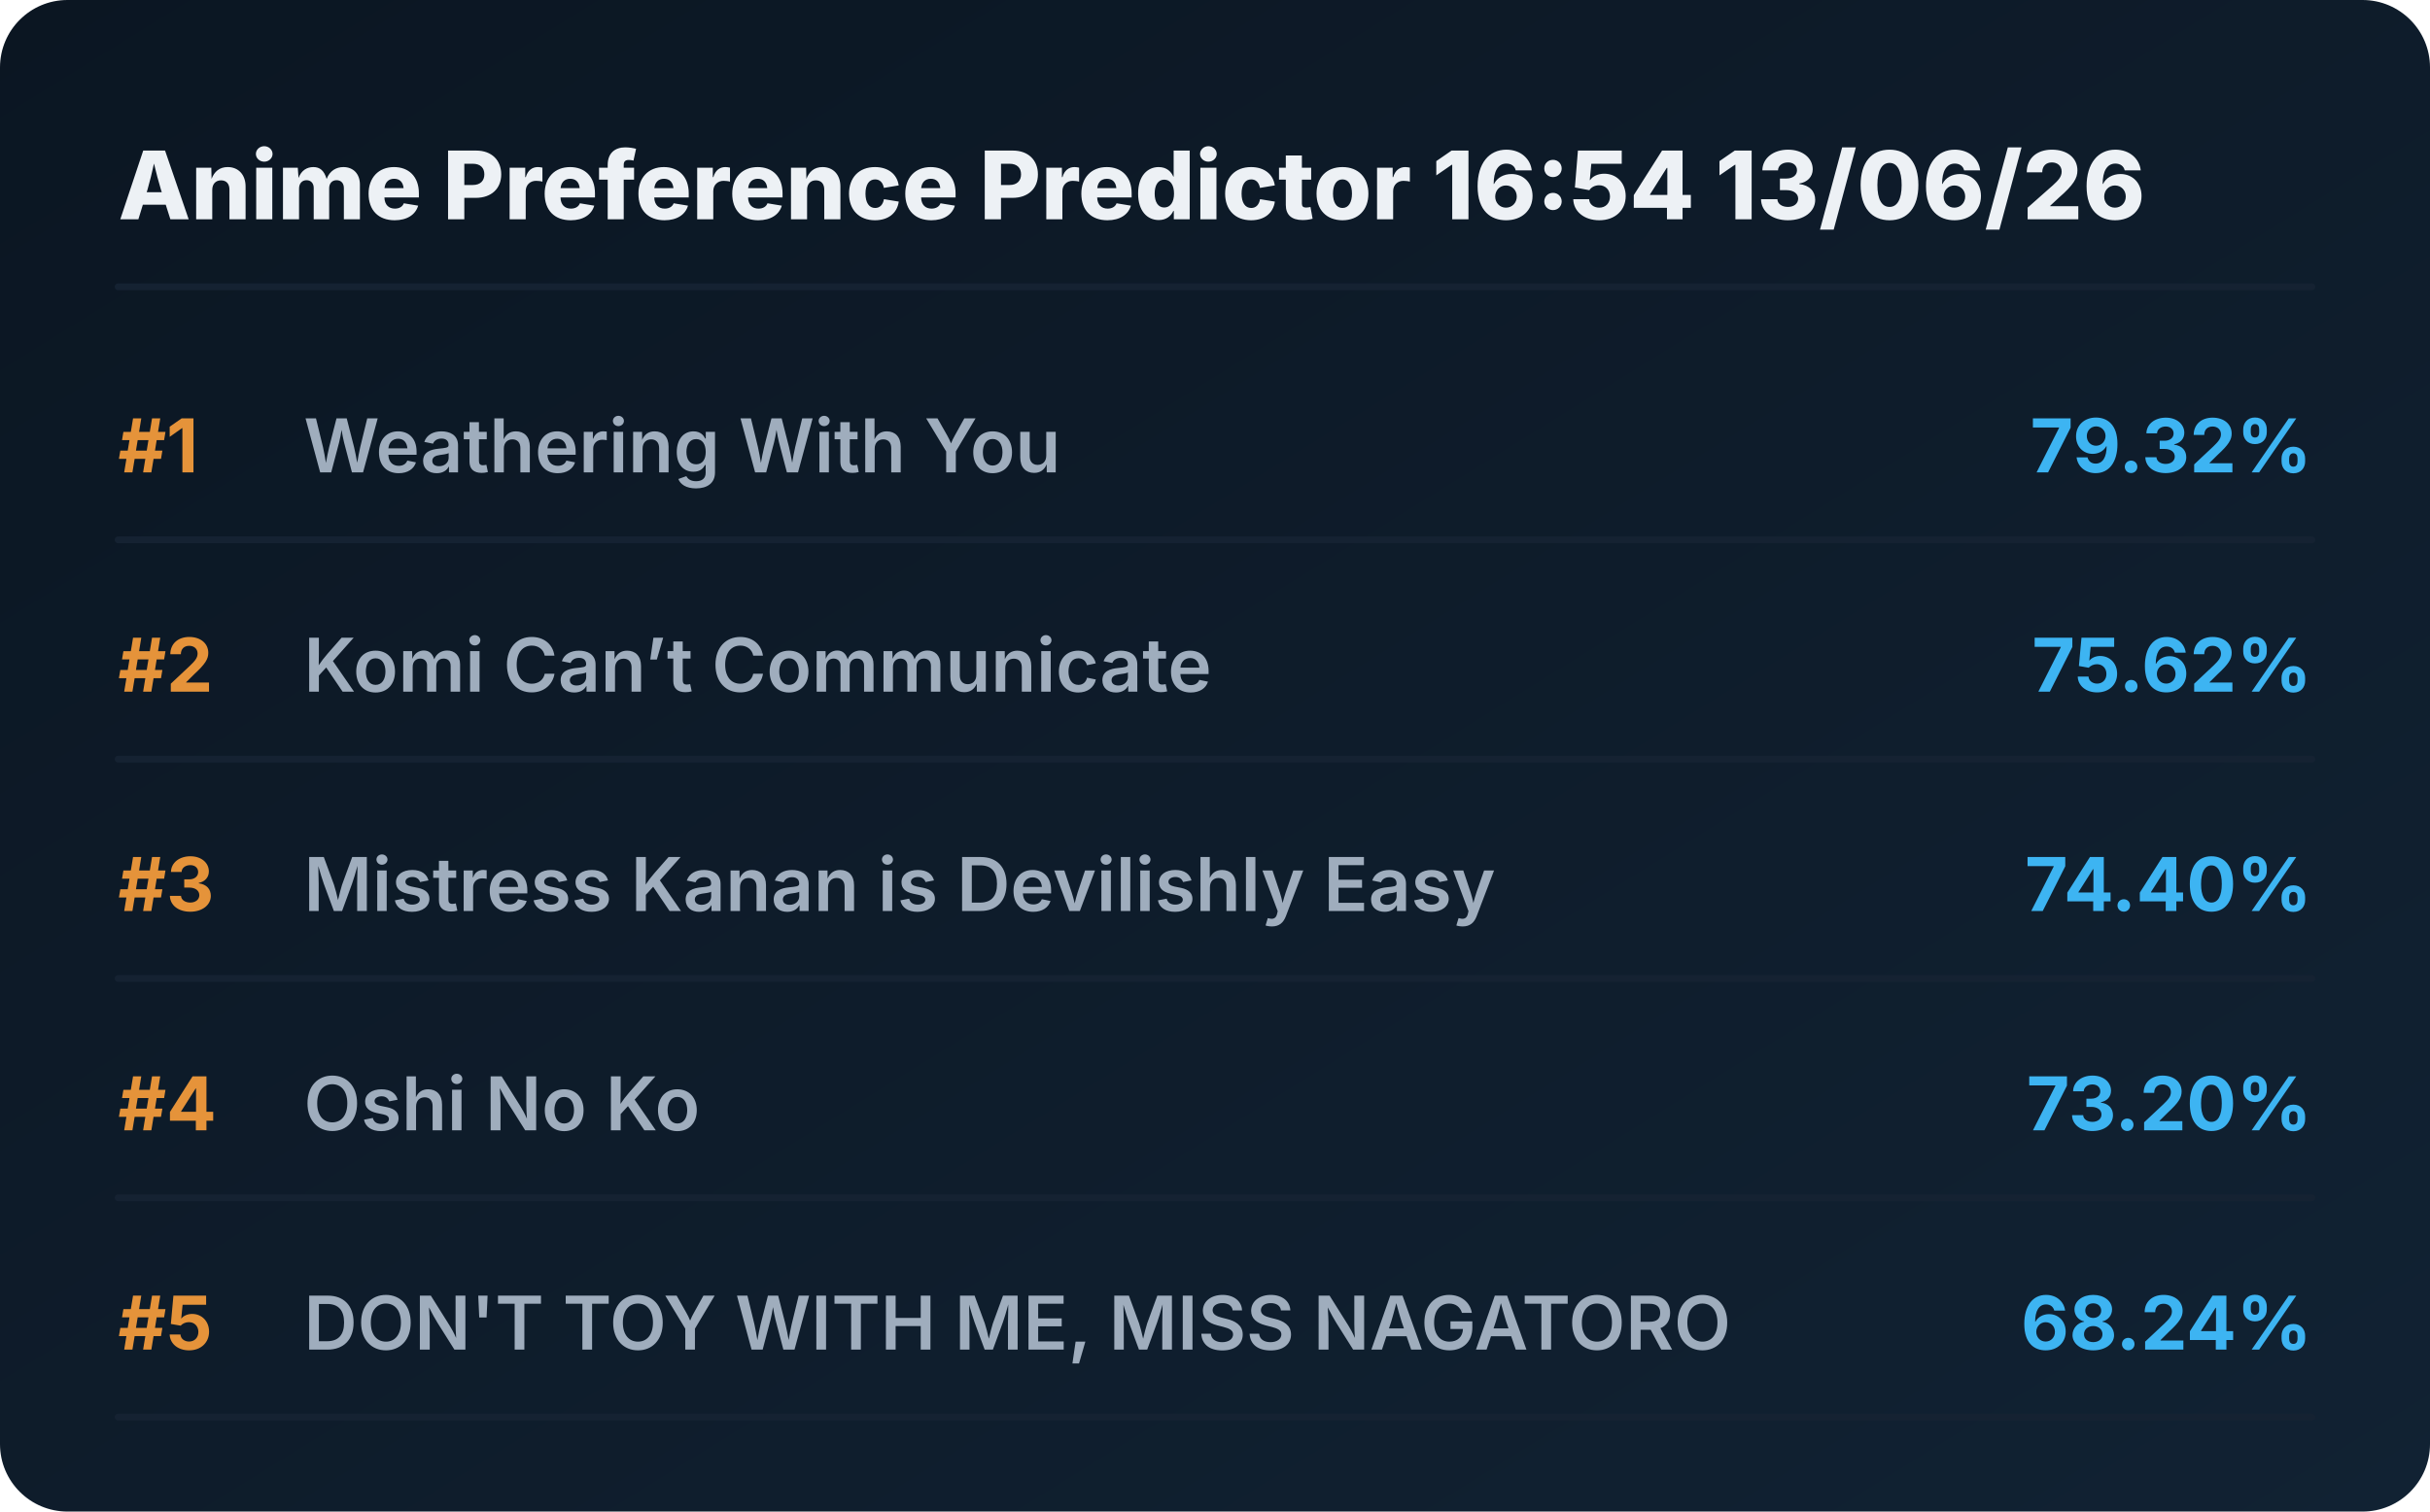
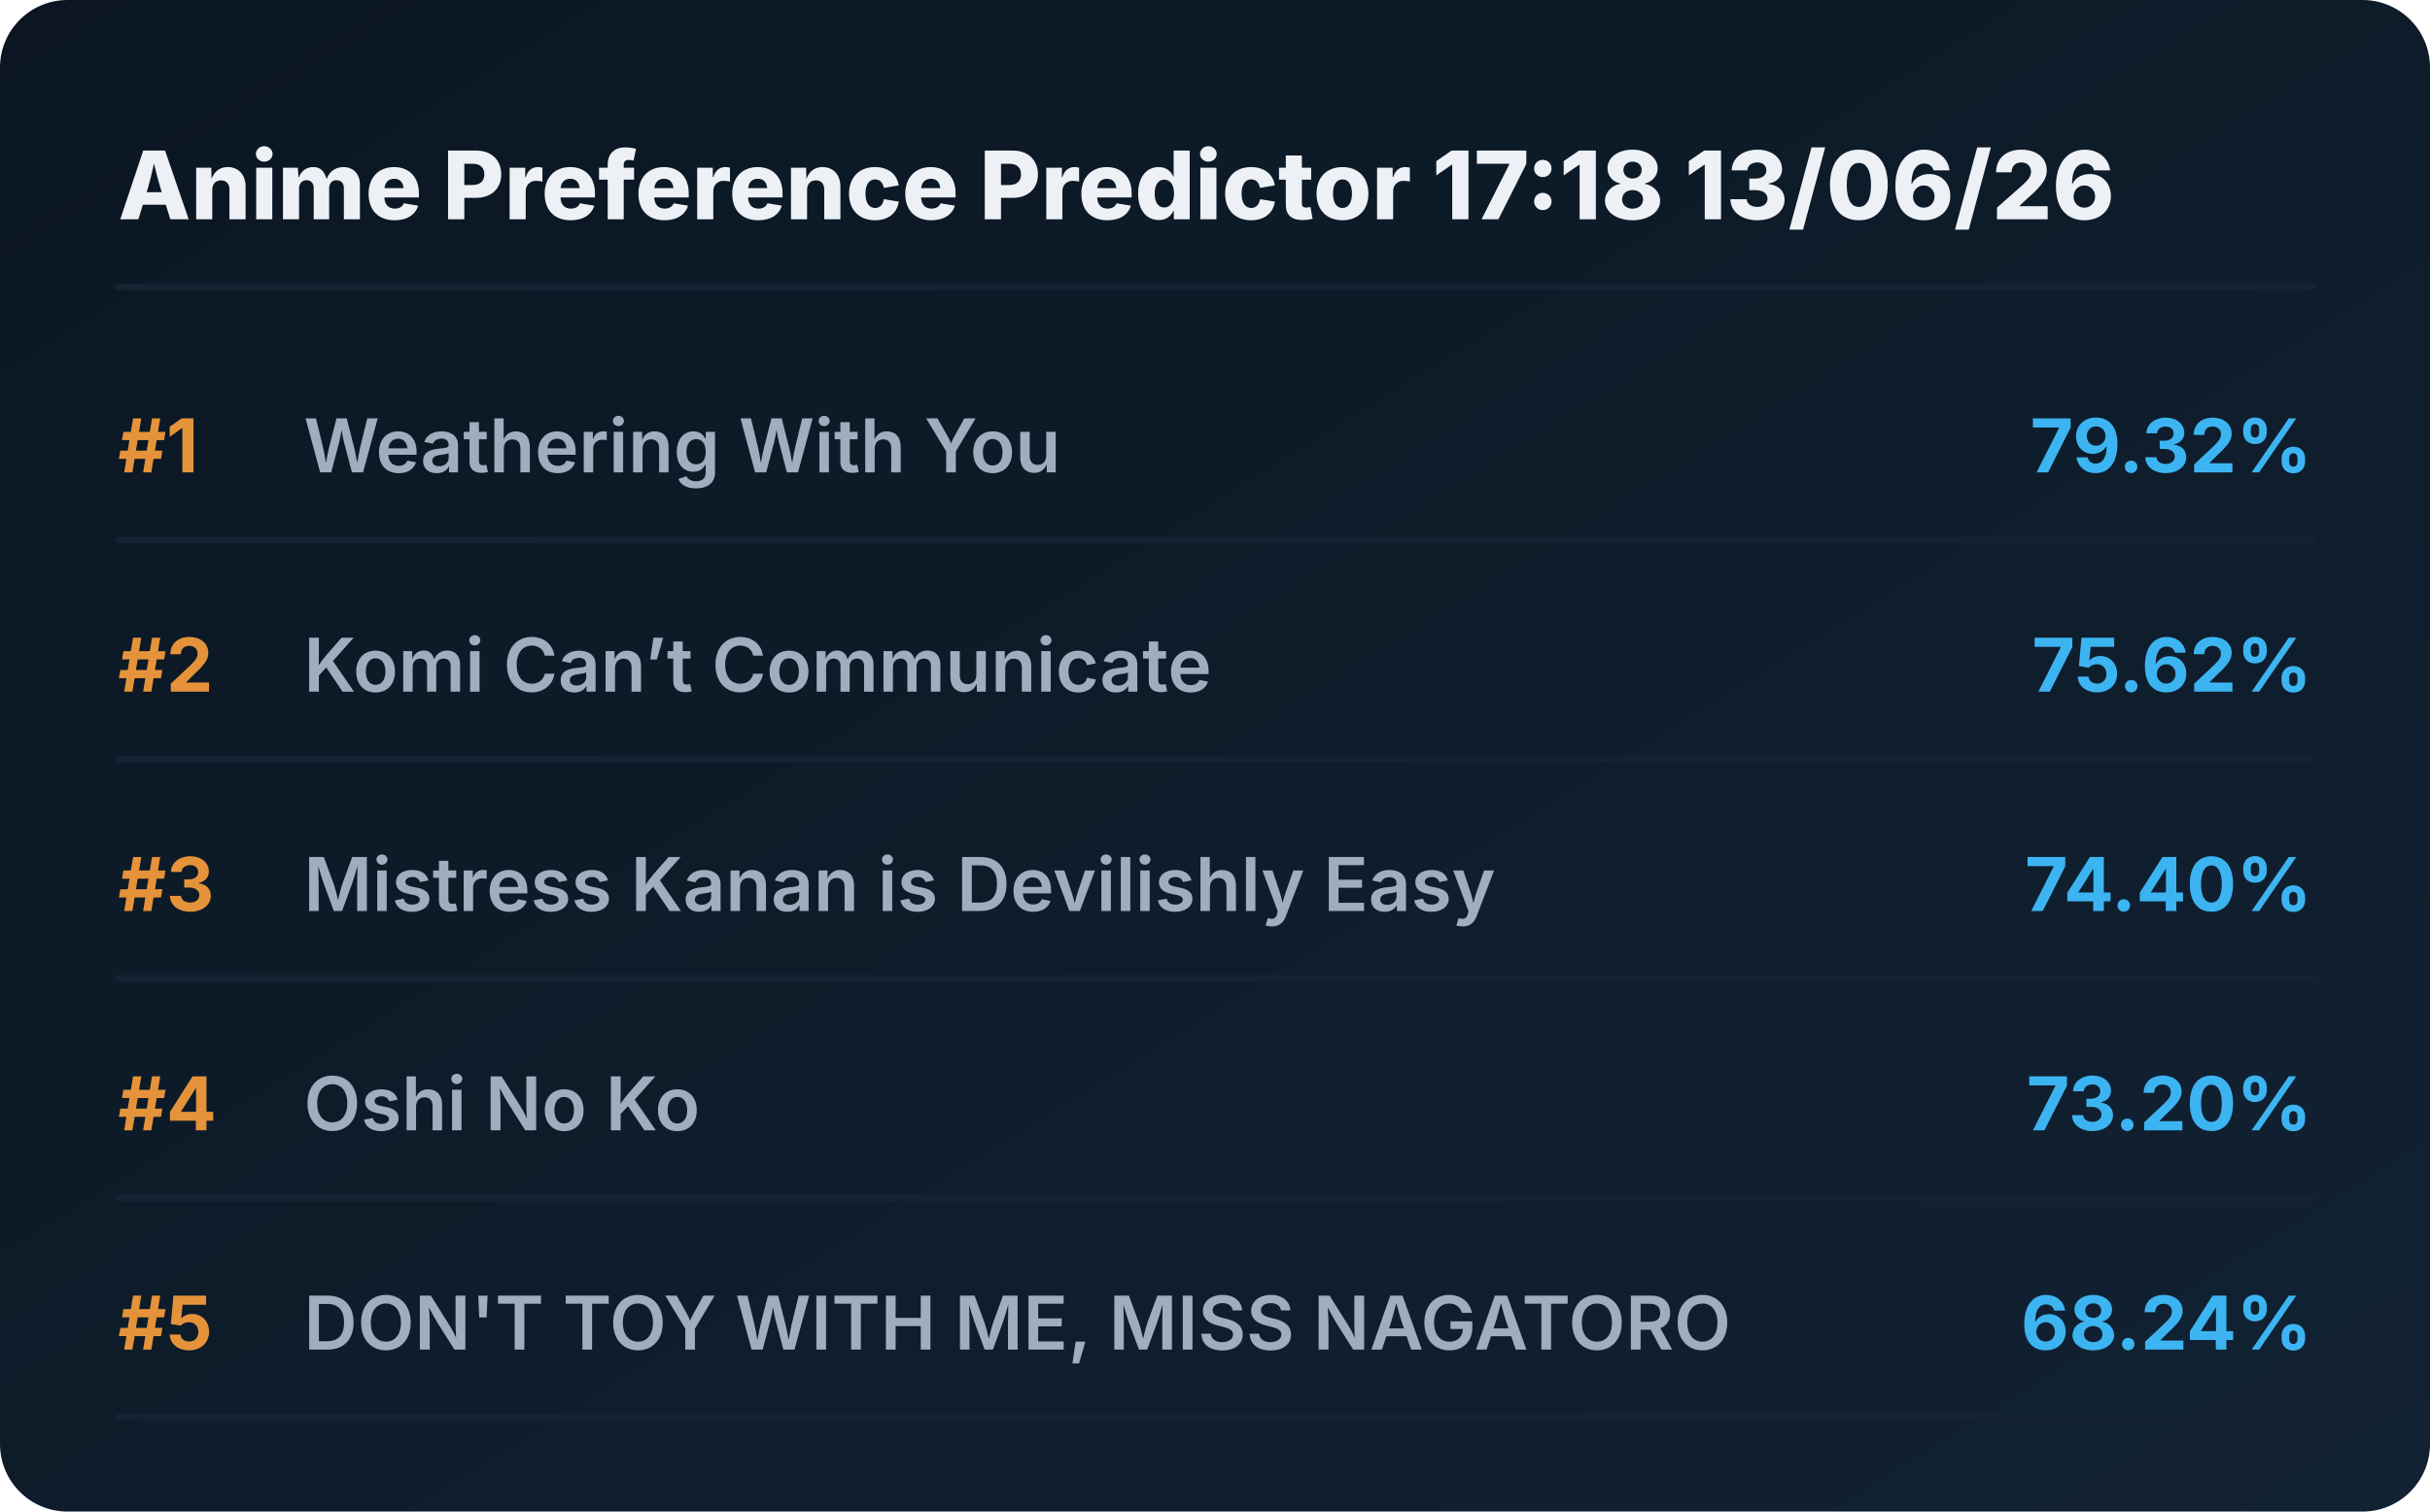
<svg xmlns="http://www.w3.org/2000/svg" viewBox="0 0 720 448" preserveAspectRatio="xMidYMid meet" style="width: 100%; height: auto; max-width: 720px;">
  <defs>
    <linearGradient id="boxGrad" x1="0%" y1="0%" x2="100%" y2="100%">
      <stop offset="0%" stop-color="#0b1622" />
      <stop offset="100%" stop-color="#112233" />
    </linearGradient>
    <clipPath id="titleClip">
      <rect x="90" y="0" width="510" height="100%" />
    </clipPath>
  </defs>
  <style>
    .bg { fill: url(#boxGrad); rx: 20px; }
    .header { font-family: 'Overpass', 'Inter', system-ui, sans-serif; font-weight: 800; font-size: 28px; fill: #edf1f5; }
    .rank { font-family: 'Overpass', 'Inter', system-ui, sans-serif; font-weight: 700; font-size: 22px; fill: #e5933a; }
    .title { font-family: 'Overpass', 'Inter', system-ui, sans-serif; font-weight: 600; font-size: 22px; fill: #9fadbd; }
    .score { font-family: 'Overpass', 'Inter', system-ui, sans-serif; font-weight: 700; font-size: 22px; fill: #3db4f2; }
    .line { stroke: #152232; stroke-width: 2; stroke-linecap: round; }
  </style>
  <rect class="bg" width="720" height="448" />
-   <text x="35" y="65" class="header">Anime Preference Predictor 16:54 13/06/26</text>
+   <text x="35" y="65" class="header">Anime Preference Predictor 17:18 13/06/26</text>
  <line x1="35" y1="85" x2="685" y2="85" class="line" />
  <g transform="translate(0, 0)">
    <text x="35" y="140" class="rank">#1</text>
    <text x="90" y="140" class="title">Weathering With You</text>
    <text x="685" y="140" class="score" text-anchor="end">79.32%</text>
    <line x1="35" y1="160" x2="685" y2="160" class="line" />
  </g>
  <g transform="translate(0, 65)">
    <text x="35" y="140" class="rank">#2</text>
    <text x="90" y="140" class="title">Komi Can’t Communicate</text>
    <text x="685" y="140" class="score" text-anchor="end">75.62%</text>
    <line x1="35" y1="160" x2="685" y2="160" class="line" />
  </g>
  <g transform="translate(0, 130)">
    <text x="35" y="140" class="rank">#3</text>
    <text x="90" y="140" class="title">Mistress Kanan is Devilishly Easy</text>
    <text x="685" y="140" class="score" text-anchor="end">74.40%</text>
    <line x1="35" y1="160" x2="685" y2="160" class="line" />
  </g>
  <g transform="translate(0, 195)">
    <text x="35" y="140" class="rank">#4</text>
    <text x="90" y="140" class="title">Oshi No Ko</text>
    <text x="685" y="140" class="score" text-anchor="end">73.20%</text>
    <line x1="35" y1="160" x2="685" y2="160" class="line" />
  </g>
  <g transform="translate(0, 260)">
    <text x="35" y="140" class="rank">#5</text>
    <text x="90" y="140" class="title">DON'T TOY WITH ME, MISS NAGATORO</text>
    <text x="685" y="140" class="score" text-anchor="end">68.24%</text>
    <line x1="35" y1="160" x2="685" y2="160" class="line" />
  </g>
</svg>
